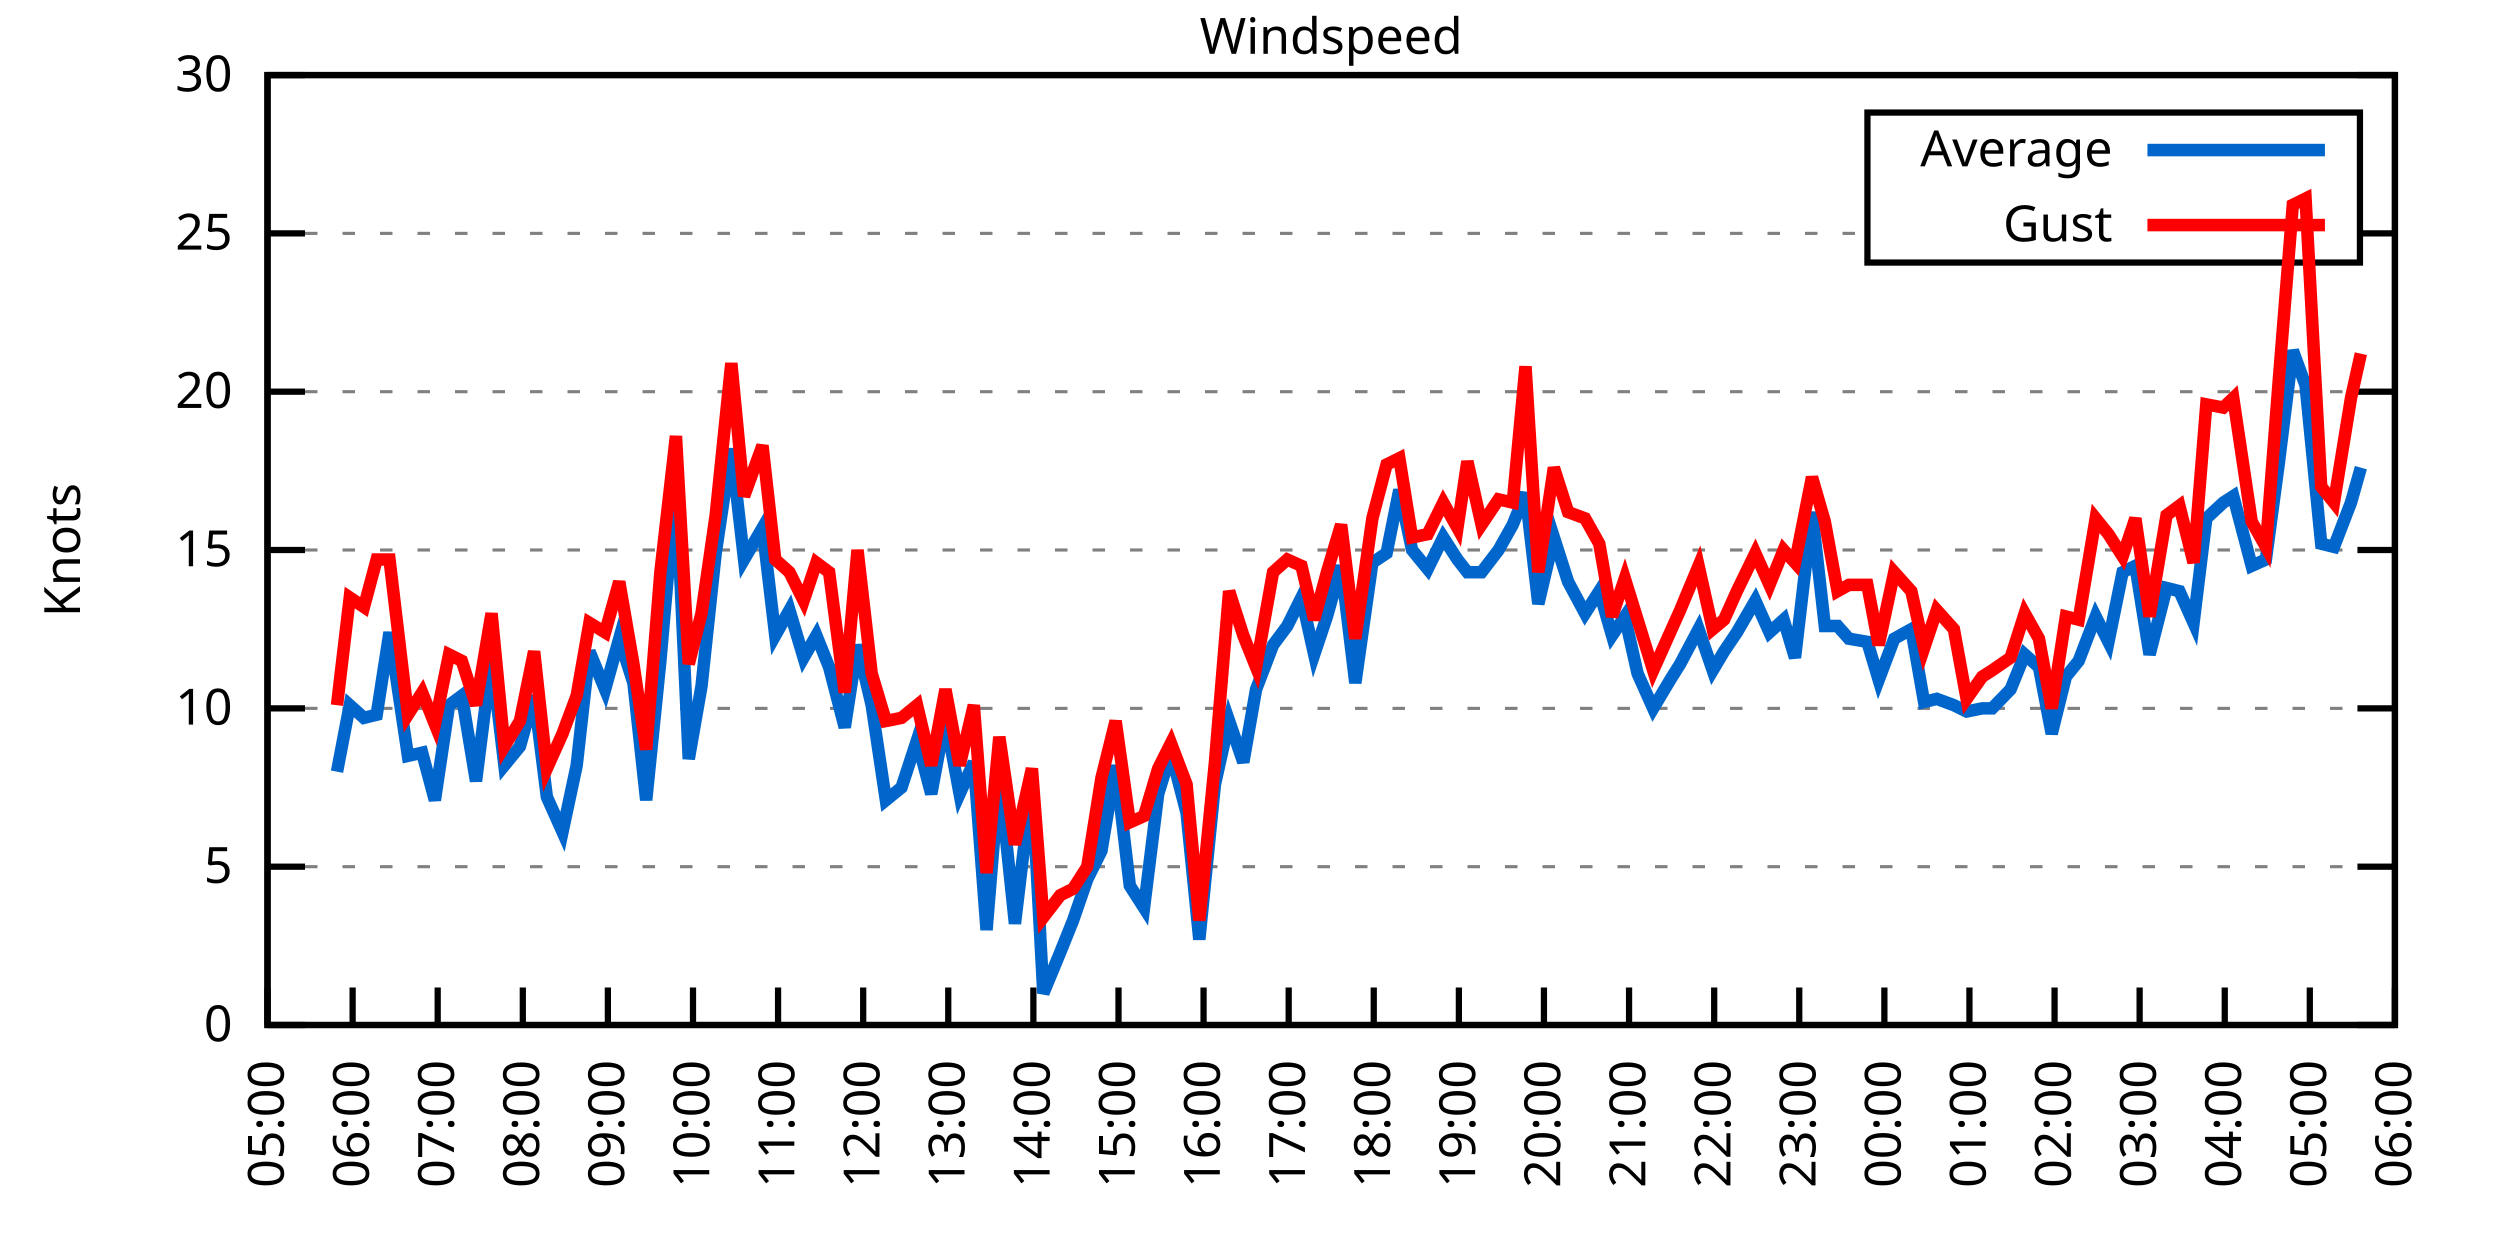
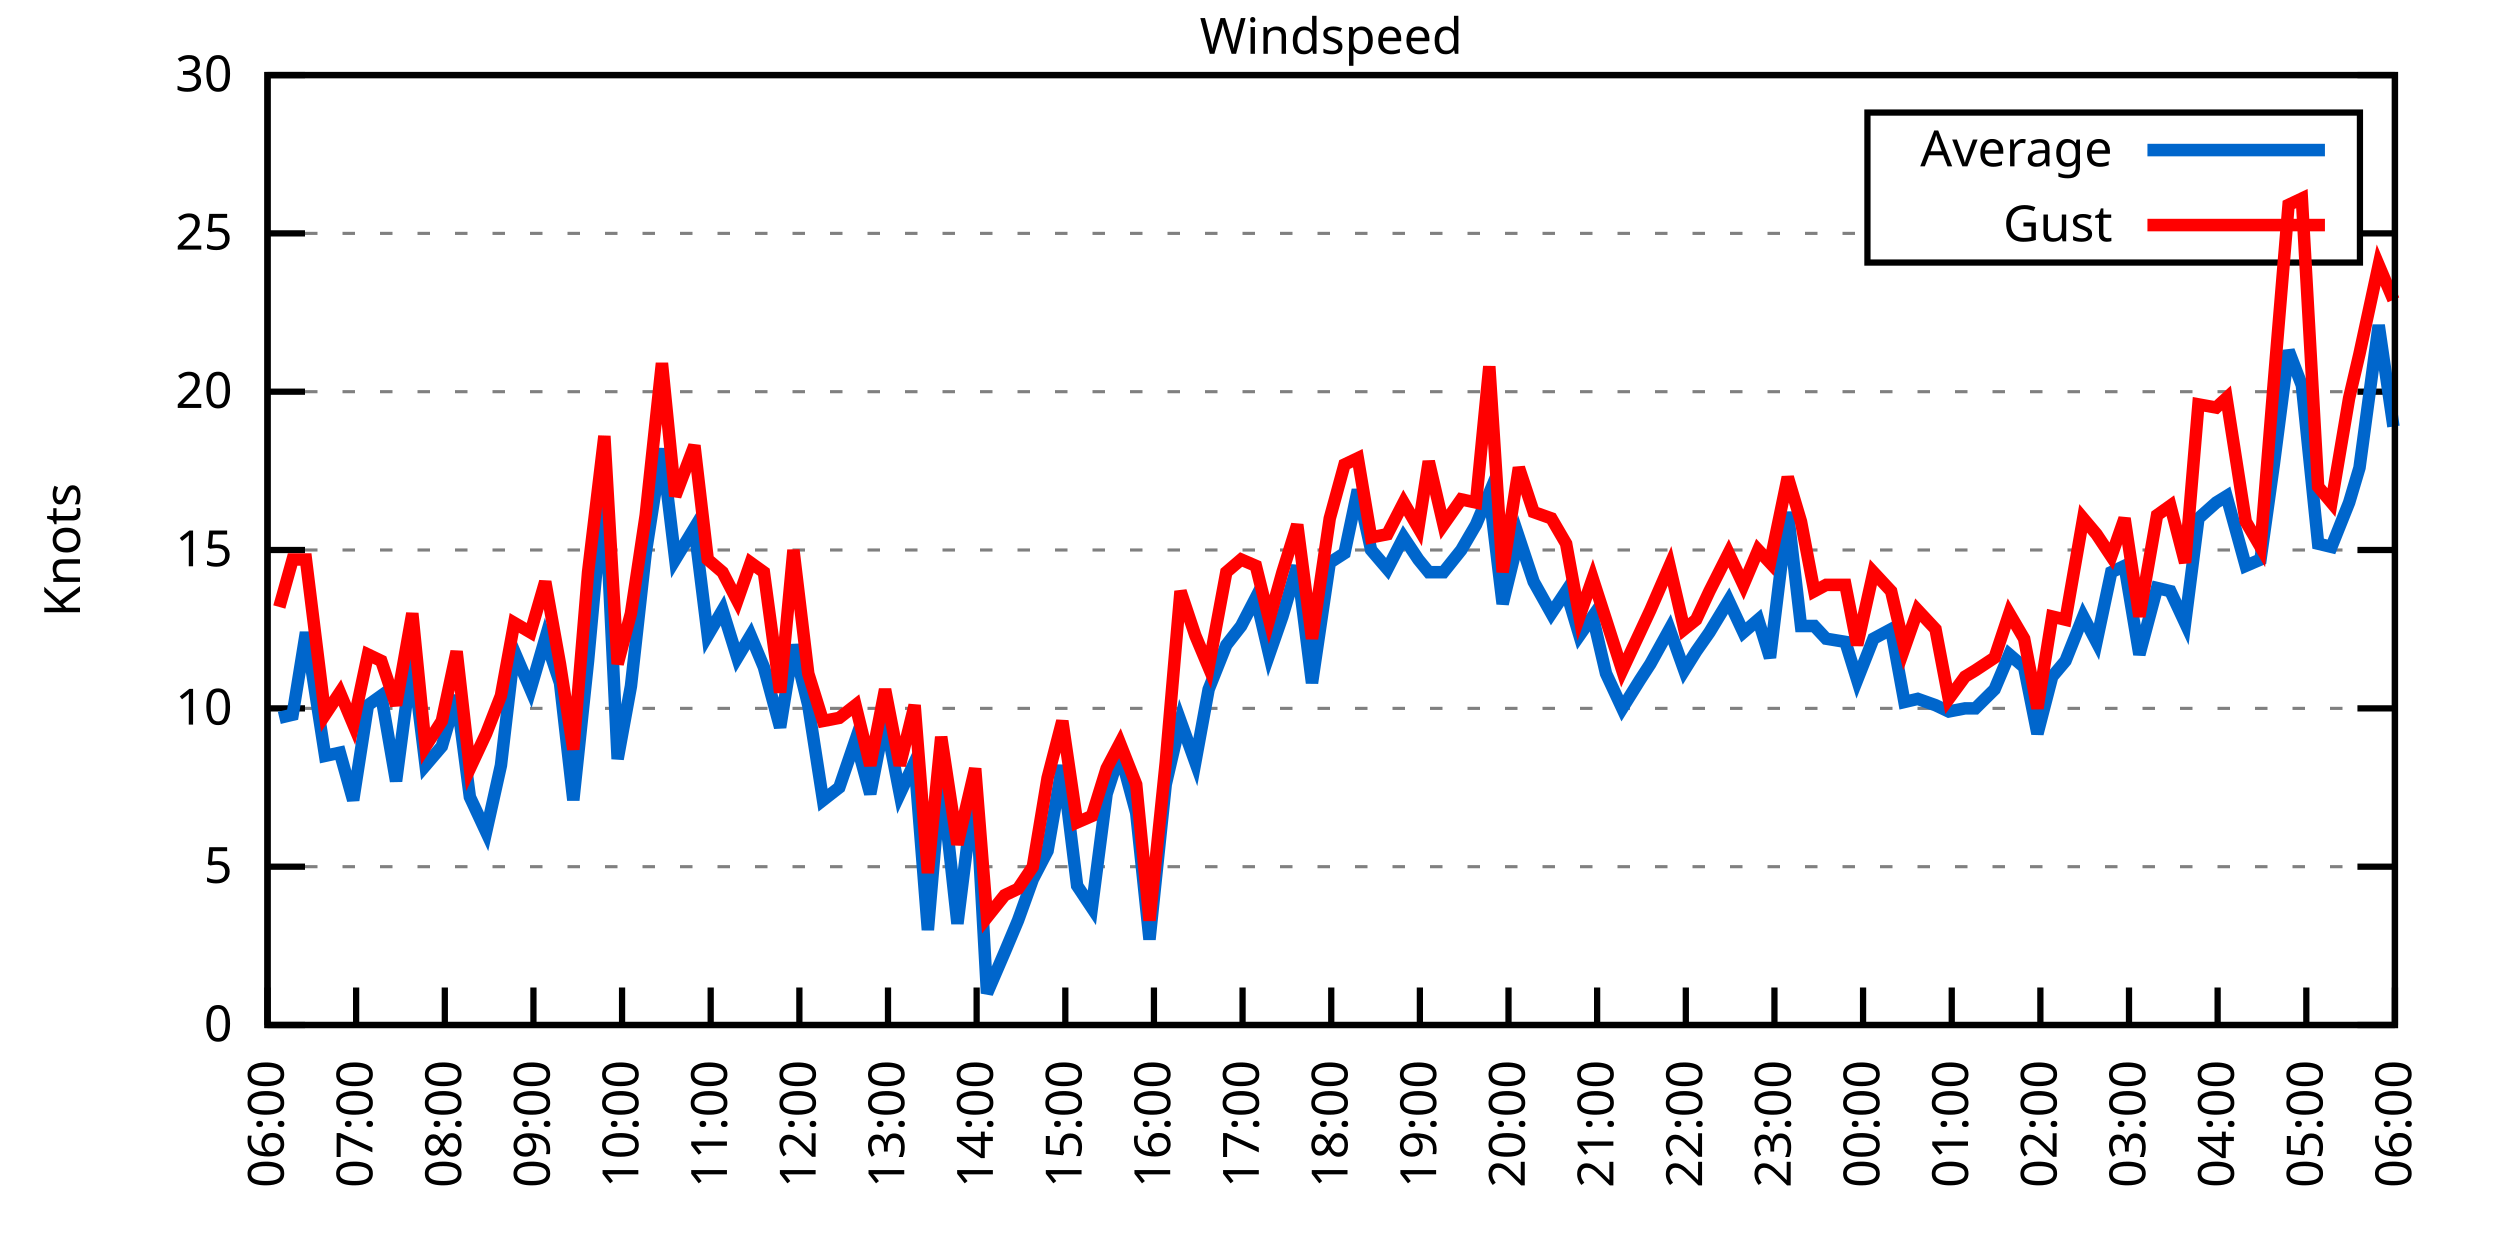
<svg xmlns="http://www.w3.org/2000/svg" xmlns:xlink="http://www.w3.org/1999/xlink" width="400" height="200" viewBox="0 0 400 200">
  <g id="gnuplot_canvas">
    <rect x="0" y="0" width="400" height="200" fill="none" />
    <defs>
      <circle id="gpDot" r="0.5" stroke-width="0.5" stroke="currentColor" />
      <path id="gpPt0" stroke-width="0.333" stroke="currentColor" d="M-1,0 h2 M0,-1 v2" />
      <path id="gpPt1" stroke-width="0.333" stroke="currentColor" d="M-1,-1 L1,1 M1,-1 L-1,1" />
      <path id="gpPt2" stroke-width="0.333" stroke="currentColor" d="M-1,0 L1,0 M0,-1 L0,1 M-1,-1 L1,1 M-1,1 L1,-1" />
      <rect id="gpPt3" stroke-width="0.333" stroke="currentColor" x="-1" y="-1" width="2" height="2" />
      <rect id="gpPt4" stroke-width="0.333" stroke="currentColor" fill="currentColor" x="-1" y="-1" width="2" height="2" />
      <circle id="gpPt5" stroke-width="0.333" stroke="currentColor" cx="0" cy="0" r="1" />
      <use xlink:href="#gpPt5" id="gpPt6" fill="currentColor" stroke="none" />
      <path id="gpPt7" stroke-width="0.333" stroke="currentColor" d="M0,-1.33 L-1.33,0.67 L1.33,0.67 z" />
      <use xlink:href="#gpPt7" id="gpPt8" fill="currentColor" stroke="none" />
      <use xlink:href="#gpPt7" id="gpPt9" stroke="currentColor" transform="rotate(180)" />
      <use xlink:href="#gpPt9" id="gpPt10" fill="currentColor" stroke="none" />
      <use xlink:href="#gpPt3" id="gpPt11" stroke="currentColor" transform="rotate(45)" />
      <use xlink:href="#gpPt11" id="gpPt12" fill="currentColor" stroke="none" />
      <path id="gpPt13" stroke-width="0.333" stroke="currentColor" d="M0,1.330 L1.265,0.411 L0.782,-1.067 L-0.782,-1.076 L-1.265,0.411 z" />
      <use xlink:href="#gpPt13" id="gpPt14" fill="currentColor" stroke="none" />
      <filter id="textbox" filterUnits="objectBoundingBox" x="0" y="0" height="1" width="1">
        <feFlood flood-color="white" flood-opacity="1" result="bgnd" />
        <feComposite in="SourceGraphic" in2="bgnd" operator="atop" />
      </filter>
      <filter id="greybox" filterUnits="objectBoundingBox" x="0" y="0" height="1" width="1">
        <feFlood flood-color="lightgrey" flood-opacity="1" result="grey" />
        <feComposite in="SourceGraphic" in2="grey" operator="atop" />
      </filter>
    </defs>
    <g fill="none" color="white" stroke="currentColor" stroke-width="1.00" stroke-linecap="butt" stroke-linejoin="miter">
</g>
    <g fill="none" color="black" stroke="currentColor" stroke-width="1.00" stroke-linecap="butt" stroke-linejoin="miter">
      <g stroke="none" shape-rendering="crispEdges">
        <polygon fill="rgb(255, 255, 255)" points="42.80,164.00 383.18,164.00 383.18,12.02 42.80,12.02 " />
      </g>
    </g>
    <g fill="none" color="black" stroke="currentColor" stroke-width="1.00" stroke-linecap="butt" stroke-linejoin="miter">
</g>
    <g fill="none" color="black" stroke="black" stroke-width="0.50" stroke-linecap="butt" stroke-linejoin="miter">
</g>
    <g fill="none" color="gray" stroke="currentColor" stroke-width="0.50" stroke-linecap="butt" stroke-linejoin="miter">
      <path stroke="gray" stroke-dasharray="2,4" class="gridline" d="M42.80,164.00 L383.19,164.00  " />
    </g>
    <g fill="none" color="gray" stroke="gray" stroke-width="1.00" stroke-linecap="butt" stroke-linejoin="miter">
</g>
    <g fill="none" color="black" stroke="currentColor" stroke-width="1.00" stroke-linecap="butt" stroke-linejoin="miter">
      <path stroke="black" d="M42.80,164.00 L48.80,164.00 M383.19,164.00 L377.19,164.00  " />
      <g transform="translate(37.20,166.60)" stroke="none" fill="black" font-family="Sans" font-size="8.00" text-anchor="end">
        <text>
          <tspan font-family="Sans"> 0</tspan>
        </text>
      </g>
    </g>
    <g fill="none" color="black" stroke="currentColor" stroke-width="1.00" stroke-linecap="butt" stroke-linejoin="miter">
</g>
    <g fill="none" color="black" stroke="black" stroke-width="0.50" stroke-linecap="butt" stroke-linejoin="miter">
</g>
    <g fill="none" color="gray" stroke="currentColor" stroke-width="0.50" stroke-linecap="butt" stroke-linejoin="miter">
      <path stroke="gray" stroke-dasharray="2,4" class="gridline" d="M42.80,138.67 L383.19,138.67  " />
    </g>
    <g fill="none" color="gray" stroke="gray" stroke-width="1.00" stroke-linecap="butt" stroke-linejoin="miter">
</g>
    <g fill="none" color="black" stroke="currentColor" stroke-width="1.00" stroke-linecap="butt" stroke-linejoin="miter">
      <path stroke="black" d="M42.80,138.67 L48.80,138.67 M383.19,138.67 L377.19,138.67  " />
      <g transform="translate(37.20,141.27)" stroke="none" fill="black" font-family="Sans" font-size="8.00" text-anchor="end">
        <text>
          <tspan font-family="Sans"> 5</tspan>
        </text>
      </g>
    </g>
    <g fill="none" color="black" stroke="currentColor" stroke-width="1.00" stroke-linecap="butt" stroke-linejoin="miter">
</g>
    <g fill="none" color="black" stroke="black" stroke-width="0.50" stroke-linecap="butt" stroke-linejoin="miter">
</g>
    <g fill="none" color="gray" stroke="currentColor" stroke-width="0.50" stroke-linecap="butt" stroke-linejoin="miter">
      <path stroke="gray" stroke-dasharray="2,4" class="gridline" d="M42.80,113.34 L383.19,113.34  " />
    </g>
    <g fill="none" color="gray" stroke="gray" stroke-width="1.00" stroke-linecap="butt" stroke-linejoin="miter">
</g>
    <g fill="none" color="black" stroke="currentColor" stroke-width="1.00" stroke-linecap="butt" stroke-linejoin="miter">
      <path stroke="black" d="M42.80,113.34 L48.80,113.34 M383.19,113.34 L377.19,113.34  " />
      <g transform="translate(37.20,115.94)" stroke="none" fill="black" font-family="Sans" font-size="8.00" text-anchor="end">
        <text>
          <tspan font-family="Sans"> 10</tspan>
        </text>
      </g>
    </g>
    <g fill="none" color="black" stroke="currentColor" stroke-width="1.00" stroke-linecap="butt" stroke-linejoin="miter">
</g>
    <g fill="none" color="black" stroke="black" stroke-width="0.50" stroke-linecap="butt" stroke-linejoin="miter">
</g>
    <g fill="none" color="gray" stroke="currentColor" stroke-width="0.50" stroke-linecap="butt" stroke-linejoin="miter">
      <path stroke="gray" stroke-dasharray="2,4" class="gridline" d="M42.80,88.00 L383.19,88.00  " />
    </g>
    <g fill="none" color="gray" stroke="gray" stroke-width="1.00" stroke-linecap="butt" stroke-linejoin="miter">
</g>
    <g fill="none" color="black" stroke="currentColor" stroke-width="1.00" stroke-linecap="butt" stroke-linejoin="miter">
      <path stroke="black" d="M42.80,88.00 L48.80,88.00 M383.19,88.00 L377.19,88.00  " />
      <g transform="translate(37.20,90.60)" stroke="none" fill="black" font-family="Sans" font-size="8.00" text-anchor="end">
        <text>
          <tspan font-family="Sans"> 15</tspan>
        </text>
      </g>
    </g>
    <g fill="none" color="black" stroke="currentColor" stroke-width="1.00" stroke-linecap="butt" stroke-linejoin="miter">
</g>
    <g fill="none" color="black" stroke="black" stroke-width="0.50" stroke-linecap="butt" stroke-linejoin="miter">
</g>
    <g fill="none" color="gray" stroke="currentColor" stroke-width="0.50" stroke-linecap="butt" stroke-linejoin="miter">
      <path stroke="gray" stroke-dasharray="2,4" class="gridline" d="M42.80,62.67 L383.19,62.67  " />
    </g>
    <g fill="none" color="gray" stroke="gray" stroke-width="1.00" stroke-linecap="butt" stroke-linejoin="miter">
</g>
    <g fill="none" color="black" stroke="currentColor" stroke-width="1.00" stroke-linecap="butt" stroke-linejoin="miter">
      <path stroke="black" d="M42.80,62.67 L48.80,62.67 M383.19,62.67 L377.19,62.67  " />
      <g transform="translate(37.20,65.27)" stroke="none" fill="black" font-family="Sans" font-size="8.00" text-anchor="end">
        <text>
          <tspan font-family="Sans"> 20</tspan>
        </text>
      </g>
    </g>
    <g fill="none" color="black" stroke="currentColor" stroke-width="1.00" stroke-linecap="butt" stroke-linejoin="miter">
</g>
    <g fill="none" color="black" stroke="black" stroke-width="0.50" stroke-linecap="butt" stroke-linejoin="miter">
</g>
    <g fill="none" color="gray" stroke="currentColor" stroke-width="0.50" stroke-linecap="butt" stroke-linejoin="miter">
      <path stroke="gray" stroke-dasharray="2,4" class="gridline" d="M42.80,37.34 L298.79,37.34 M377.59,37.34 L383.19,37.34  " />
    </g>
    <g fill="none" color="gray" stroke="gray" stroke-width="1.00" stroke-linecap="butt" stroke-linejoin="miter">
</g>
    <g fill="none" color="black" stroke="currentColor" stroke-width="1.00" stroke-linecap="butt" stroke-linejoin="miter">
      <path stroke="black" d="M42.80,37.34 L48.80,37.34 M383.19,37.34 L377.19,37.34  " />
      <g transform="translate(37.20,39.94)" stroke="none" fill="black" font-family="Sans" font-size="8.00" text-anchor="end">
        <text>
          <tspan font-family="Sans"> 25</tspan>
        </text>
      </g>
    </g>
    <g fill="none" color="black" stroke="currentColor" stroke-width="1.00" stroke-linecap="butt" stroke-linejoin="miter">
</g>
    <g fill="none" color="black" stroke="black" stroke-width="0.50" stroke-linecap="butt" stroke-linejoin="miter">
</g>
    <g fill="none" color="gray" stroke="currentColor" stroke-width="0.50" stroke-linecap="butt" stroke-linejoin="miter">
      <path stroke="gray" stroke-dasharray="2,4" class="gridline" d="M42.80,12.01 L383.19,12.01  " />
    </g>
    <g fill="none" color="gray" stroke="gray" stroke-width="1.00" stroke-linecap="butt" stroke-linejoin="miter">
</g>
    <g fill="none" color="black" stroke="currentColor" stroke-width="1.00" stroke-linecap="butt" stroke-linejoin="miter">
      <path stroke="black" d="M42.80,12.01 L48.80,12.01 M383.19,12.01 L377.19,12.01  " />
      <g transform="translate(37.20,14.61)" stroke="none" fill="black" font-family="Sans" font-size="8.00" text-anchor="end">
        <text>
          <tspan font-family="Sans"> 30</tspan>
        </text>
      </g>
    </g>
    <g fill="none" color="black" stroke="currentColor" stroke-width="1.00" stroke-linecap="butt" stroke-linejoin="miter">
      <path stroke="black" d="M42.80,164.00 L42.80,158.00  " />
      <g transform="translate(45.40,169.60) rotate(270.00)" stroke="none" fill="black" font-family="Sans" font-size="8.00" text-anchor="end">
        <text>
-           <tspan font-family="Sans">05:00</tspan>
-         </text>
-       </g>
-     </g>
-     <g fill="none" color="black" stroke="currentColor" stroke-width="1.00" stroke-linecap="butt" stroke-linejoin="miter">
-       <path stroke="black" d="M56.42,164.00 L56.42,158.00  " />
-       <g transform="translate(59.02,169.60) rotate(270.00)" stroke="none" fill="black" font-family="Sans" font-size="8.00" text-anchor="end">
-         <text>
          <tspan font-family="Sans">06:00</tspan>
        </text>
      </g>
    </g>
    <g fill="none" color="black" stroke="currentColor" stroke-width="1.00" stroke-linecap="butt" stroke-linejoin="miter">
-       <path stroke="black" d="M70.03,164.00 L70.03,158.00  " />
-       <g transform="translate(72.63,169.60) rotate(270.00)" stroke="none" fill="black" font-family="Sans" font-size="8.00" text-anchor="end">
+       <path stroke="black" d="M56.98,164.00 L56.98,158.00  " />
+       <g transform="translate(59.58,169.60) rotate(270.00)" stroke="none" fill="black" font-family="Sans" font-size="8.00" text-anchor="end">
        <text>
          <tspan font-family="Sans">07:00</tspan>
        </text>
      </g>
    </g>
    <g fill="none" color="black" stroke="currentColor" stroke-width="1.00" stroke-linecap="butt" stroke-linejoin="miter">
-       <path stroke="black" d="M83.65,164.00 L83.65,158.00  " />
-       <g transform="translate(86.25,169.60) rotate(270.00)" stroke="none" fill="black" font-family="Sans" font-size="8.00" text-anchor="end">
+       <path stroke="black" d="M71.17,164.00 L71.17,158.00  " />
+       <g transform="translate(73.77,169.60) rotate(270.00)" stroke="none" fill="black" font-family="Sans" font-size="8.00" text-anchor="end">
        <text>
          <tspan font-family="Sans">08:00</tspan>
        </text>
      </g>
    </g>
    <g fill="none" color="black" stroke="currentColor" stroke-width="1.00" stroke-linecap="butt" stroke-linejoin="miter">
-       <path stroke="black" d="M97.26,164.00 L97.26,158.00  " />
-       <g transform="translate(99.86,169.60) rotate(270.00)" stroke="none" fill="black" font-family="Sans" font-size="8.00" text-anchor="end">
+       <path stroke="black" d="M85.35,164.00 L85.35,158.00  " />
+       <g transform="translate(87.95,169.60) rotate(270.00)" stroke="none" fill="black" font-family="Sans" font-size="8.00" text-anchor="end">
        <text>
          <tspan font-family="Sans">09:00</tspan>
        </text>
      </g>
    </g>
    <g fill="none" color="black" stroke="currentColor" stroke-width="1.00" stroke-linecap="butt" stroke-linejoin="miter">
-       <path stroke="black" d="M110.88,164.00 L110.88,158.00  " />
-       <g transform="translate(113.48,169.60) rotate(270.00)" stroke="none" fill="black" font-family="Sans" font-size="8.00" text-anchor="end">
+       <path stroke="black" d="M99.53,164.00 L99.53,158.00  " />
+       <g transform="translate(102.13,169.60) rotate(270.00)" stroke="none" fill="black" font-family="Sans" font-size="8.00" text-anchor="end">
        <text>
          <tspan font-family="Sans">10:00</tspan>
        </text>
      </g>
    </g>
    <g fill="none" color="black" stroke="currentColor" stroke-width="1.00" stroke-linecap="butt" stroke-linejoin="miter">
-       <path stroke="black" d="M124.49,164.00 L124.49,158.00  " />
-       <g transform="translate(127.09,169.60) rotate(270.00)" stroke="none" fill="black" font-family="Sans" font-size="8.00" text-anchor="end">
+       <path stroke="black" d="M113.71,164.00 L113.71,158.00  " />
+       <g transform="translate(116.31,169.60) rotate(270.00)" stroke="none" fill="black" font-family="Sans" font-size="8.00" text-anchor="end">
        <text>
          <tspan font-family="Sans">11:00</tspan>
        </text>
      </g>
    </g>
    <g fill="none" color="black" stroke="currentColor" stroke-width="1.00" stroke-linecap="butt" stroke-linejoin="miter">
-       <path stroke="black" d="M138.11,164.00 L138.11,158.00  " />
-       <g transform="translate(140.71,169.60) rotate(270.00)" stroke="none" fill="black" font-family="Sans" font-size="8.00" text-anchor="end">
+       <path stroke="black" d="M127.90,164.00 L127.90,158.00  " />
+       <g transform="translate(130.50,169.60) rotate(270.00)" stroke="none" fill="black" font-family="Sans" font-size="8.00" text-anchor="end">
        <text>
          <tspan font-family="Sans">12:00</tspan>
        </text>
      </g>
    </g>
    <g fill="none" color="black" stroke="currentColor" stroke-width="1.00" stroke-linecap="butt" stroke-linejoin="miter">
-       <path stroke="black" d="M151.72,164.00 L151.72,158.00  " />
-       <g transform="translate(154.32,169.60) rotate(270.00)" stroke="none" fill="black" font-family="Sans" font-size="8.00" text-anchor="end">
+       <path stroke="black" d="M142.08,164.00 L142.08,158.00  " />
+       <g transform="translate(144.68,169.60) rotate(270.00)" stroke="none" fill="black" font-family="Sans" font-size="8.00" text-anchor="end">
        <text>
          <tspan font-family="Sans">13:00</tspan>
        </text>
      </g>
    </g>
    <g fill="none" color="black" stroke="currentColor" stroke-width="1.00" stroke-linecap="butt" stroke-linejoin="miter">
-       <path stroke="black" d="M165.34,164.00 L165.34,158.00  " />
-       <g transform="translate(167.94,169.60) rotate(270.00)" stroke="none" fill="black" font-family="Sans" font-size="8.00" text-anchor="end">
+       <path stroke="black" d="M156.26,164.00 L156.26,158.00  " />
+       <g transform="translate(158.86,169.60) rotate(270.00)" stroke="none" fill="black" font-family="Sans" font-size="8.00" text-anchor="end">
        <text>
          <tspan font-family="Sans">14:00</tspan>
        </text>
      </g>
    </g>
    <g fill="none" color="black" stroke="currentColor" stroke-width="1.00" stroke-linecap="butt" stroke-linejoin="miter">
-       <path stroke="black" d="M178.96,164.00 L178.96,158.00  " />
-       <g transform="translate(181.56,169.60) rotate(270.00)" stroke="none" fill="black" font-family="Sans" font-size="8.00" text-anchor="end">
+       <path stroke="black" d="M170.45,164.00 L170.45,158.00  " />
+       <g transform="translate(173.05,169.60) rotate(270.00)" stroke="none" fill="black" font-family="Sans" font-size="8.00" text-anchor="end">
        <text>
          <tspan font-family="Sans">15:00</tspan>
        </text>
      </g>
    </g>
    <g fill="none" color="black" stroke="currentColor" stroke-width="1.00" stroke-linecap="butt" stroke-linejoin="miter">
-       <path stroke="black" d="M192.57,164.00 L192.57,158.00  " />
-       <g transform="translate(195.17,169.60) rotate(270.00)" stroke="none" fill="black" font-family="Sans" font-size="8.00" text-anchor="end">
+       <path stroke="black" d="M184.63,164.00 L184.63,158.00  " />
+       <g transform="translate(187.23,169.60) rotate(270.00)" stroke="none" fill="black" font-family="Sans" font-size="8.00" text-anchor="end">
        <text>
          <tspan font-family="Sans">16:00</tspan>
        </text>
      </g>
    </g>
    <g fill="none" color="black" stroke="currentColor" stroke-width="1.00" stroke-linecap="butt" stroke-linejoin="miter">
-       <path stroke="black" d="M206.19,164.00 L206.19,158.00  " />
-       <g transform="translate(208.79,169.60) rotate(270.00)" stroke="none" fill="black" font-family="Sans" font-size="8.00" text-anchor="end">
+       <path stroke="black" d="M198.81,164.00 L198.81,158.00  " />
+       <g transform="translate(201.41,169.60) rotate(270.00)" stroke="none" fill="black" font-family="Sans" font-size="8.00" text-anchor="end">
        <text>
          <tspan font-family="Sans">17:00</tspan>
        </text>
      </g>
    </g>
    <g fill="none" color="black" stroke="currentColor" stroke-width="1.00" stroke-linecap="butt" stroke-linejoin="miter">
-       <path stroke="black" d="M219.80,164.00 L219.80,158.00  " />
-       <g transform="translate(222.40,169.60) rotate(270.00)" stroke="none" fill="black" font-family="Sans" font-size="8.00" text-anchor="end">
+       <path stroke="black" d="M213.00,164.00 L213.00,158.00  " />
+       <g transform="translate(215.60,169.60) rotate(270.00)" stroke="none" fill="black" font-family="Sans" font-size="8.00" text-anchor="end">
        <text>
          <tspan font-family="Sans">18:00</tspan>
        </text>
      </g>
    </g>
    <g fill="none" color="black" stroke="currentColor" stroke-width="1.00" stroke-linecap="butt" stroke-linejoin="miter">
-       <path stroke="black" d="M233.42,164.00 L233.42,158.00  " />
-       <g transform="translate(236.02,169.60) rotate(270.00)" stroke="none" fill="black" font-family="Sans" font-size="8.00" text-anchor="end">
+       <path stroke="black" d="M227.18,164.00 L227.18,158.00  " />
+       <g transform="translate(229.78,169.60) rotate(270.00)" stroke="none" fill="black" font-family="Sans" font-size="8.00" text-anchor="end">
        <text>
          <tspan font-family="Sans">19:00</tspan>
        </text>
      </g>
    </g>
    <g fill="none" color="black" stroke="currentColor" stroke-width="1.00" stroke-linecap="butt" stroke-linejoin="miter">
-       <path stroke="black" d="M247.03,164.00 L247.03,158.00  " />
-       <g transform="translate(249.63,169.60) rotate(270.00)" stroke="none" fill="black" font-family="Sans" font-size="8.00" text-anchor="end">
+       <path stroke="black" d="M241.36,164.00 L241.36,158.00  " />
+       <g transform="translate(243.96,169.60) rotate(270.00)" stroke="none" fill="black" font-family="Sans" font-size="8.00" text-anchor="end">
        <text>
          <tspan font-family="Sans">20:00</tspan>
        </text>
      </g>
    </g>
    <g fill="none" color="black" stroke="currentColor" stroke-width="1.00" stroke-linecap="butt" stroke-linejoin="miter">
-       <path stroke="black" d="M260.65,164.00 L260.65,158.00  " />
-       <g transform="translate(263.25,169.60) rotate(270.00)" stroke="none" fill="black" font-family="Sans" font-size="8.00" text-anchor="end">
+       <path stroke="black" d="M255.54,164.00 L255.54,158.00  " />
+       <g transform="translate(258.14,169.60) rotate(270.00)" stroke="none" fill="black" font-family="Sans" font-size="8.00" text-anchor="end">
        <text>
          <tspan font-family="Sans">21:00</tspan>
        </text>
      </g>
    </g>
    <g fill="none" color="black" stroke="currentColor" stroke-width="1.00" stroke-linecap="butt" stroke-linejoin="miter">
-       <path stroke="black" d="M274.27,164.00 L274.27,158.00  " />
-       <g transform="translate(276.87,169.60) rotate(270.00)" stroke="none" fill="black" font-family="Sans" font-size="8.00" text-anchor="end">
+       <path stroke="black" d="M269.73,164.00 L269.73,158.00  " />
+       <g transform="translate(272.33,169.60) rotate(270.00)" stroke="none" fill="black" font-family="Sans" font-size="8.00" text-anchor="end">
        <text>
          <tspan font-family="Sans">22:00</tspan>
        </text>
      </g>
    </g>
    <g fill="none" color="black" stroke="currentColor" stroke-width="1.00" stroke-linecap="butt" stroke-linejoin="miter">
-       <path stroke="black" d="M287.88,164.00 L287.88,158.00  " />
-       <g transform="translate(290.48,169.60) rotate(270.00)" stroke="none" fill="black" font-family="Sans" font-size="8.00" text-anchor="end">
+       <path stroke="black" d="M283.91,164.00 L283.91,158.00  " />
+       <g transform="translate(286.51,169.60) rotate(270.00)" stroke="none" fill="black" font-family="Sans" font-size="8.00" text-anchor="end">
        <text>
          <tspan font-family="Sans">23:00</tspan>
        </text>
      </g>
    </g>
    <g fill="none" color="black" stroke="currentColor" stroke-width="1.00" stroke-linecap="butt" stroke-linejoin="miter">
-       <path stroke="black" d="M301.50,164.00 L301.50,158.00  " />
-       <g transform="translate(304.10,169.60) rotate(270.00)" stroke="none" fill="black" font-family="Sans" font-size="8.00" text-anchor="end">
+       <path stroke="black" d="M298.09,164.00 L298.09,158.00  " />
+       <g transform="translate(300.69,169.60) rotate(270.00)" stroke="none" fill="black" font-family="Sans" font-size="8.00" text-anchor="end">
        <text>
          <tspan font-family="Sans">00:00</tspan>
        </text>
      </g>
    </g>
    <g fill="none" color="black" stroke="currentColor" stroke-width="1.00" stroke-linecap="butt" stroke-linejoin="miter">
-       <path stroke="black" d="M315.11,164.00 L315.11,158.00  " />
-       <g transform="translate(317.71,169.60) rotate(270.00)" stroke="none" fill="black" font-family="Sans" font-size="8.00" text-anchor="end">
+       <path stroke="black" d="M312.28,164.00 L312.28,158.00  " />
+       <g transform="translate(314.88,169.60) rotate(270.00)" stroke="none" fill="black" font-family="Sans" font-size="8.00" text-anchor="end">
        <text>
          <tspan font-family="Sans">01:00</tspan>
        </text>
      </g>
    </g>
    <g fill="none" color="black" stroke="currentColor" stroke-width="1.00" stroke-linecap="butt" stroke-linejoin="miter">
-       <path stroke="black" d="M328.73,164.00 L328.73,158.00  " />
-       <g transform="translate(331.33,169.60) rotate(270.00)" stroke="none" fill="black" font-family="Sans" font-size="8.00" text-anchor="end">
+       <path stroke="black" d="M326.46,164.00 L326.46,158.00  " />
+       <g transform="translate(329.06,169.60) rotate(270.00)" stroke="none" fill="black" font-family="Sans" font-size="8.00" text-anchor="end">
        <text>
          <tspan font-family="Sans">02:00</tspan>
        </text>
      </g>
    </g>
    <g fill="none" color="black" stroke="currentColor" stroke-width="1.00" stroke-linecap="butt" stroke-linejoin="miter">
-       <path stroke="black" d="M342.34,164.00 L342.34,158.00  " />
-       <g transform="translate(344.94,169.60) rotate(270.00)" stroke="none" fill="black" font-family="Sans" font-size="8.00" text-anchor="end">
+       <path stroke="black" d="M340.64,164.00 L340.64,158.00  " />
+       <g transform="translate(343.24,169.60) rotate(270.00)" stroke="none" fill="black" font-family="Sans" font-size="8.00" text-anchor="end">
        <text>
          <tspan font-family="Sans">03:00</tspan>
        </text>
      </g>
    </g>
    <g fill="none" color="black" stroke="currentColor" stroke-width="1.00" stroke-linecap="butt" stroke-linejoin="miter">
-       <path stroke="black" d="M355.96,164.00 L355.96,158.00  " />
-       <g transform="translate(358.56,169.60) rotate(270.00)" stroke="none" fill="black" font-family="Sans" font-size="8.00" text-anchor="end">
+       <path stroke="black" d="M354.82,164.00 L354.82,158.00  " />
+       <g transform="translate(357.42,169.60) rotate(270.00)" stroke="none" fill="black" font-family="Sans" font-size="8.00" text-anchor="end">
        <text>
          <tspan font-family="Sans">04:00</tspan>
        </text>
      </g>
    </g>
    <g fill="none" color="black" stroke="currentColor" stroke-width="1.00" stroke-linecap="butt" stroke-linejoin="miter">
-       <path stroke="black" d="M369.57,164.00 L369.57,158.00  " />
-       <g transform="translate(372.17,169.60) rotate(270.00)" stroke="none" fill="black" font-family="Sans" font-size="8.00" text-anchor="end">
+       <path stroke="black" d="M369.01,164.00 L369.01,158.00  " />
+       <g transform="translate(371.61,169.60) rotate(270.00)" stroke="none" fill="black" font-family="Sans" font-size="8.00" text-anchor="end">
        <text>
          <tspan font-family="Sans">05:00</tspan>
        </text>
      </g>
    </g>
    <g fill="none" color="black" stroke="currentColor" stroke-width="1.00" stroke-linecap="butt" stroke-linejoin="miter">
      <path stroke="black" d="M383.19,164.00 L383.19,158.00  " />
      <g transform="translate(385.79,169.60) rotate(270.00)" stroke="none" fill="black" font-family="Sans" font-size="8.00" text-anchor="end">
        <text>
          <tspan font-family="Sans">06:00</tspan>
        </text>
      </g>
    </g>
    <g fill="none" color="black" stroke="currentColor" stroke-width="1.00" stroke-linecap="butt" stroke-linejoin="miter">
</g>
    <g fill="none" color="black" stroke="currentColor" stroke-width="1.00" stroke-linecap="butt" stroke-linejoin="miter">
      <path stroke="black" d="M42.80,12.01 L42.80,164.00 L383.19,164.00 L383.19,12.01 L42.80,12.01 Z  " />
    </g>
    <g fill="none" color="black" stroke="currentColor" stroke-width="1.00" stroke-linecap="butt" stroke-linejoin="miter">
</g>
    <g fill="none" color="black" stroke="currentColor" stroke-width="1.00" stroke-linecap="butt" stroke-linejoin="miter">
      <path stroke="black" d="M298.79,42.01 L298.79,18.01 L377.59,18.01 L377.59,42.01 L298.79,42.01 Z  " />
    </g>
    <g id="Windspeed_plot_1">
      <g fill="none" color="white" stroke="black" stroke-width="2.00" stroke-linecap="butt" stroke-linejoin="miter">
</g>
      <g fill="none" color="black" stroke="currentColor" stroke-width="2.00" stroke-linecap="butt" stroke-linejoin="miter">
        <g transform="translate(337.99,26.61)" stroke="none" fill="black" font-family="Sans" font-size="8.00" text-anchor="end">
          <text>
            <tspan font-family="Sans">Average</tspan>
          </text>
        </g>
      </g>
      <g fill="none" color="black" stroke="currentColor" stroke-width="2.00" stroke-linecap="butt" stroke-linejoin="miter">
-         <path stroke="rgb(  0, 102, 204)" d="M343.59,24.01 L371.99,24.01 M53.92,123.47 L55.96,112.83 L58.23,114.86 L60.27,114.35 L62.32,101.18 L65.27,120.94   L67.54,120.43 L69.58,128.03 L71.85,112.83 L73.89,111.31 L76.16,124.99 L78.65,105.23 L80.70,122.46 L83.19,119.42   L85.46,111.31 L87.50,127.52 L90.00,133.10 L92.27,122.46 L94.31,104.22 L96.81,110.30 L99.08,102.19 L101.35,109.28   L103.39,128.03 L105.66,105.74 L108.15,77.37 L110.20,121.44 L112.24,109.79 L114.51,88.51 L117.01,71.79 L119.05,89.52   L122.00,84.46 L124.04,101.68 L126.31,97.63 L128.58,105.23 L130.62,101.68 L132.66,106.75 L135.16,116.38 L137.20,103.20   L139.47,112.83 L141.74,128.03 L144.24,126.00 L146.73,118.40 L149.00,127.02 L151.27,114.86 L153.54,127.02 L155.81,121.95   L157.85,148.80 L159.89,123.98 L162.39,147.79 L165.11,124.99 L166.93,158.93 L169.65,152.35 L171.69,147.28 L173.96,140.69   L176.23,136.14 L178.50,122.46 L180.77,141.71 L183.04,145.25 L185.31,127.02 L187.35,120.43 L189.85,130.06 L191.89,150.32   L194.39,125.50 L196.66,115.36 L198.93,121.95 L200.97,110.30 L203.69,103.20 L205.96,100.16 L208.23,95.60 L210.27,104.72   L212.31,98.64 L214.58,90.54 L216.85,109.28 L219.58,90.03 L221.85,88.51 L223.89,78.38 L225.93,88.00 L228.43,91.04   L230.92,85.98 L233.19,89.52 L234.78,91.55 L237.05,91.55 L239.77,88.00 L242.04,83.95 L244.08,78.89 L246.13,96.62   L248.62,85.98 L250.89,93.07 L253.61,98.14 L255.88,94.59 L257.93,101.68 L259.97,98.64 L262.01,107.76 L264.51,113.34   L267.23,108.78 L268.82,106.24 L271.77,100.67 L274.04,107.26 L275.85,104.22 L277.90,101.18 L280.85,96.11 L283.12,101.18   L285.38,99.15 L287.20,105.23 L289.92,81.93 L291.97,100.16 L294.01,100.16 L295.82,102.19 L298.77,102.70 L300.59,108.78   L303.08,102.19 L305.81,100.67 L307.85,112.32 L309.89,111.82 L312.62,112.83 L314.66,113.84 L317.15,113.34 L318.74,113.34   L321.69,110.30 L323.96,104.72 L326.23,106.75 L328.27,117.39 L330.54,108.27 L332.59,105.74 L335.31,98.64 L337.35,102.70   L339.62,91.55 L341.66,90.54 L343.93,104.72 L346.65,94.08 L348.70,94.59 L350.97,99.66 L353.01,82.94 L355.73,80.41   L357.32,79.39 L360.27,90.54 L362.54,89.52 L364.58,74.33 L366.85,56.09 L368.89,61.66 L371.39,86.99 L373.43,87.50   L376.16,80.41 L377.74,74.83  " />
+         <path stroke="rgb(  0, 102, 204)" d="M343.59,24.01 L371.99,24.01 M44.69,114.86 L46.82,114.35 L48.95,101.18 L52.02,120.94 L54.38,120.43 L56.51,128.03   L58.87,112.83 L61.00,111.31 L63.37,124.99 L65.97,105.23 L68.09,122.46 L70.69,119.42 L73.06,111.31 L75.18,127.52   L77.78,133.10 L80.15,122.46 L82.28,104.22 L84.88,110.30 L87.24,102.19 L89.60,109.28 L91.73,128.03 L94.09,105.74   L96.70,77.37 L98.82,121.44 L100.95,109.79 L103.31,88.51 L105.91,71.79 L108.04,89.52 L111.11,84.46 L113.24,101.68   L115.61,97.63 L117.97,105.23 L120.10,101.68 L122.22,106.75 L124.82,116.38 L126.95,103.20 L129.32,112.83 L131.68,128.03   L134.28,126.00 L136.88,118.40 L139.24,127.02 L141.61,114.86 L143.97,127.02 L146.34,121.95 L148.46,148.80 L150.59,123.98   L153.19,147.79 L156.03,124.99 L157.92,158.93 L160.75,152.35 L162.88,147.28 L165.25,140.69 L167.61,136.14 L169.97,122.46   L172.34,141.71 L174.70,145.25 L177.06,127.02 L179.19,120.43 L181.79,130.06 L183.92,150.32 L186.52,125.50 L188.88,115.36   L191.25,121.95 L193.38,110.30 L196.21,103.20 L198.58,100.16 L200.94,95.60 L203.07,104.72 L205.19,98.64 L207.56,90.54   L209.92,109.28 L212.76,90.03 L215.12,88.51 L217.25,78.38 L219.38,88.00 L221.98,91.04 L224.58,85.98 L226.94,89.52   L228.60,91.55 L230.96,91.55 L233.80,88.00 L236.16,83.95 L238.29,78.89 L240.42,96.62 L243.02,85.98 L245.38,93.07   L248.22,98.14 L250.58,94.59 L252.71,101.68 L254.83,98.64 L256.96,107.76 L259.56,113.34 L262.40,108.78 L264.05,106.24   L267.13,100.67 L269.49,107.26 L271.38,104.22 L273.51,101.18 L276.58,96.11 L278.95,101.18 L281.31,99.15 L283.20,105.23   L286.04,81.93 L288.16,100.16 L290.29,100.16 L292.18,102.19 L295.26,102.70 L297.15,108.78 L299.75,102.19 L302.58,100.67   L304.71,112.32 L306.84,111.82 L309.68,112.83 L311.80,113.84 L314.40,113.34 L316.06,113.34 L319.13,110.30 L321.49,104.72   L323.86,106.75 L325.99,117.39 L328.35,108.27 L330.48,105.74 L333.31,98.64 L335.44,102.70 L337.80,91.55 L339.93,90.54   L342.30,104.72 L345.13,94.08 L347.26,94.59 L349.62,99.66 L351.75,82.94 L354.59,80.41 L356.24,79.39 L359.32,90.54   L361.68,89.52 L363.81,74.33 L366.17,56.09 L368.30,61.66 L370.90,86.99 L373.03,87.50 L375.86,80.41 L377.52,74.83   L380.59,52.03 L382.95,68.25  " />
      </g>
    </g>
    <g id="Windspeed_plot_2">
      <g fill="none" color="black" stroke="currentColor" stroke-width="2.00" stroke-linecap="butt" stroke-linejoin="miter">
        <g transform="translate(337.99,38.61)" stroke="none" fill="black" font-family="Sans" font-size="8.00" text-anchor="end">
          <text>
            <tspan font-family="Sans">Gust</tspan>
          </text>
        </g>
      </g>
      <g fill="none" color="black" stroke="currentColor" stroke-width="2.00" stroke-linecap="butt" stroke-linejoin="miter">
-         <path stroke="rgb(255,   0,   0)" d="M343.59,36.01 L371.99,36.01 M53.92,112.83 L55.96,95.60 L58.23,97.12 L60.27,89.52 L62.32,89.52 L65.27,114.35   L67.54,110.80 L69.58,115.87 L71.85,104.72 L73.89,105.74 L76.16,112.83 L78.65,98.14 L80.70,119.42 L83.19,115.36   L85.46,104.22 L87.50,122.96 L90.00,117.39 L92.27,111.31 L94.31,99.66 L96.81,101.18 L99.08,93.07 L101.35,106.24   L103.39,119.92 L105.66,91.55 L108.15,69.77 L110.20,106.24 L112.24,98.14 L114.51,82.43 L117.01,58.11 L119.05,79.39   L122.00,71.29 L124.04,89.52 L126.31,91.55 L128.58,96.11 L130.62,90.03 L132.66,91.55 L135.16,110.80 L137.20,88.00   L139.47,107.76 L141.74,115.36 L144.24,114.86 L146.73,112.83 L149.00,122.46 L151.27,110.30 L153.54,122.46 L155.81,112.83   L157.85,139.68 L159.89,117.90 L162.39,135.12 L165.11,122.96 L166.93,146.77 L169.65,143.23 L171.69,142.21 L173.96,138.67   L176.23,124.48 L178.50,115.36 L180.77,131.58 L183.04,130.56 L185.31,122.96 L187.35,118.91 L189.85,125.50 L191.89,147.28   L194.39,121.95 L196.66,94.59 L198.93,101.68 L200.97,106.75 L203.69,91.55 L205.96,89.52 L208.23,90.54 L210.27,99.15   L212.31,91.55 L214.58,83.95 L216.85,102.19 L219.58,82.94 L221.85,74.33 L223.89,73.31 L225.93,85.98 L228.43,85.47   L230.92,80.41 L233.19,84.46 L234.78,73.82 L237.05,83.95 L239.77,79.90 L242.04,80.41 L244.08,58.62 L246.13,91.55   L248.62,74.83 L250.89,81.93 L253.61,82.94 L255.88,86.99 L257.93,98.64 L259.97,92.56 L262.01,99.15 L264.51,107.26   L267.23,101.18 L268.82,97.63 L271.77,90.54 L274.04,100.67 L275.85,99.15 L277.90,94.59 L280.85,88.51 L283.12,93.58   L285.38,88.00 L287.20,90.03 L289.92,76.35 L291.97,83.45 L294.01,94.59 L295.82,93.58 L298.77,93.58 L300.59,103.20   L303.08,91.55 L305.81,94.59 L307.85,103.71 L309.89,97.63 L312.62,100.67 L314.66,111.82 L317.15,108.27 L318.74,107.26   L321.69,105.23 L323.96,98.14 L326.23,102.19 L328.27,113.34 L330.54,98.64 L332.59,99.15 L335.31,82.94 L337.35,85.47   L339.62,89.02 L341.66,82.94 L343.93,98.64 L346.65,82.43 L348.70,80.91 L350.97,90.03 L353.01,64.70 L355.73,65.21   L357.32,63.69 L360.27,83.45 L362.54,87.50 L364.58,61.15 L366.85,32.78 L368.89,31.77 L371.39,77.87 L373.43,80.41   L376.16,63.69 L377.74,56.59  " />
+         <path stroke="rgb(255,   0,   0)" d="M343.59,36.01 L371.99,36.01 M44.69,97.12 L46.82,89.52 L48.95,89.52 L52.02,114.35 L54.38,110.80 L56.51,115.87   L58.87,104.72 L61.00,105.74 L63.37,112.83 L65.97,98.14 L68.09,119.42 L70.69,115.36 L73.06,104.22 L75.18,122.96   L77.78,117.39 L80.15,111.31 L82.28,99.66 L84.88,101.18 L87.24,93.07 L89.60,106.24 L91.73,119.92 L94.09,91.55   L96.70,69.77 L98.82,106.24 L100.95,98.14 L103.31,82.43 L105.91,58.11 L108.04,79.39 L111.11,71.29 L113.24,89.52   L115.61,91.55 L117.97,96.11 L120.10,90.03 L122.22,91.55 L124.82,110.80 L126.95,88.00 L129.32,107.76 L131.68,115.36   L134.28,114.86 L136.88,112.83 L139.24,122.46 L141.61,110.30 L143.97,122.46 L146.34,112.83 L148.46,139.68 L150.59,117.90   L153.19,135.12 L156.03,122.96 L157.92,146.77 L160.75,143.23 L162.88,142.21 L165.25,138.67 L167.61,124.48 L169.97,115.36   L172.34,131.58 L174.70,130.56 L177.06,122.96 L179.19,118.91 L181.79,125.50 L183.92,147.28 L186.52,121.95 L188.88,94.59   L191.25,101.68 L193.38,106.75 L196.21,91.55 L198.58,89.52 L200.94,90.54 L203.07,99.15 L205.19,91.55 L207.56,83.95   L209.92,102.19 L212.76,82.94 L215.12,74.33 L217.25,73.31 L219.38,85.98 L221.98,85.47 L224.58,80.41 L226.94,84.46   L228.60,73.82 L230.96,83.95 L233.80,79.90 L236.16,80.41 L238.29,58.62 L240.42,91.55 L243.02,74.83 L245.38,81.93   L248.22,82.94 L250.58,86.99 L252.71,98.64 L254.83,92.56 L256.96,99.15 L259.56,107.26 L262.40,101.18 L264.05,97.63   L267.13,90.54 L269.49,100.67 L271.38,99.15 L273.51,94.59 L276.58,88.51 L278.95,93.58 L281.31,88.00 L283.20,90.03   L286.04,76.35 L288.16,83.45 L290.29,94.59 L292.18,93.58 L295.26,93.58 L297.15,103.20 L299.75,91.55 L302.58,94.59   L304.71,103.71 L306.84,97.63 L309.68,100.67 L311.80,111.82 L314.40,108.27 L316.06,107.26 L319.13,105.23 L321.49,98.14   L323.86,102.19 L325.99,113.34 L328.35,98.64 L330.48,99.15 L333.31,82.94 L335.44,85.47 L337.80,89.02 L339.93,82.94   L342.30,98.64 L345.13,82.43 L347.26,80.91 L349.62,90.03 L351.75,64.70 L354.59,65.21 L356.24,63.69 L359.32,83.45   L361.68,87.50 L363.81,61.15 L366.17,32.78 L368.30,31.77 L370.90,77.87 L373.03,80.41 L375.86,63.69 L377.52,56.59   L380.59,42.41 L382.95,47.98  " />
      </g>
    </g>
    <g fill="none" color="black" stroke="currentColor" stroke-width="2.00" stroke-linecap="butt" stroke-linejoin="miter">
</g>
    <g fill="none" color="black" stroke="black" stroke-width="1.00" stroke-linecap="butt" stroke-linejoin="miter">
</g>
    <g fill="none" color="black" stroke="currentColor" stroke-width="1.00" stroke-linecap="butt" stroke-linejoin="miter">
      <path stroke="black" d="M42.80,12.01 L42.80,164.00 L383.19,164.00 L383.19,12.01 L42.80,12.01 Z  " />
      <g transform="translate(12.80,88.01) rotate(270.00)" stroke="none" fill="black" font-family="Sans" font-size="8.00" text-anchor="middle">
        <text>
          <tspan font-family="Sans">Knots</tspan>
        </text>
      </g>
    </g>
    <g fill="none" color="black" stroke="currentColor" stroke-width="1.00" stroke-linecap="butt" stroke-linejoin="miter">
</g>
    <g fill="none" color="black" stroke="currentColor" stroke-width="1.00" stroke-linecap="butt" stroke-linejoin="miter">
      <g transform="translate(212.99,8.61)" stroke="none" fill="black" font-family="Sans" font-size="8.00" text-anchor="middle">
        <text>
          <tspan font-family="Sans">Windspeed</tspan>
        </text>
      </g>
    </g>
    <g fill="none" color="black" stroke="currentColor" stroke-width="1.00" stroke-linecap="butt" stroke-linejoin="miter">
</g>
  </g>
</svg>
